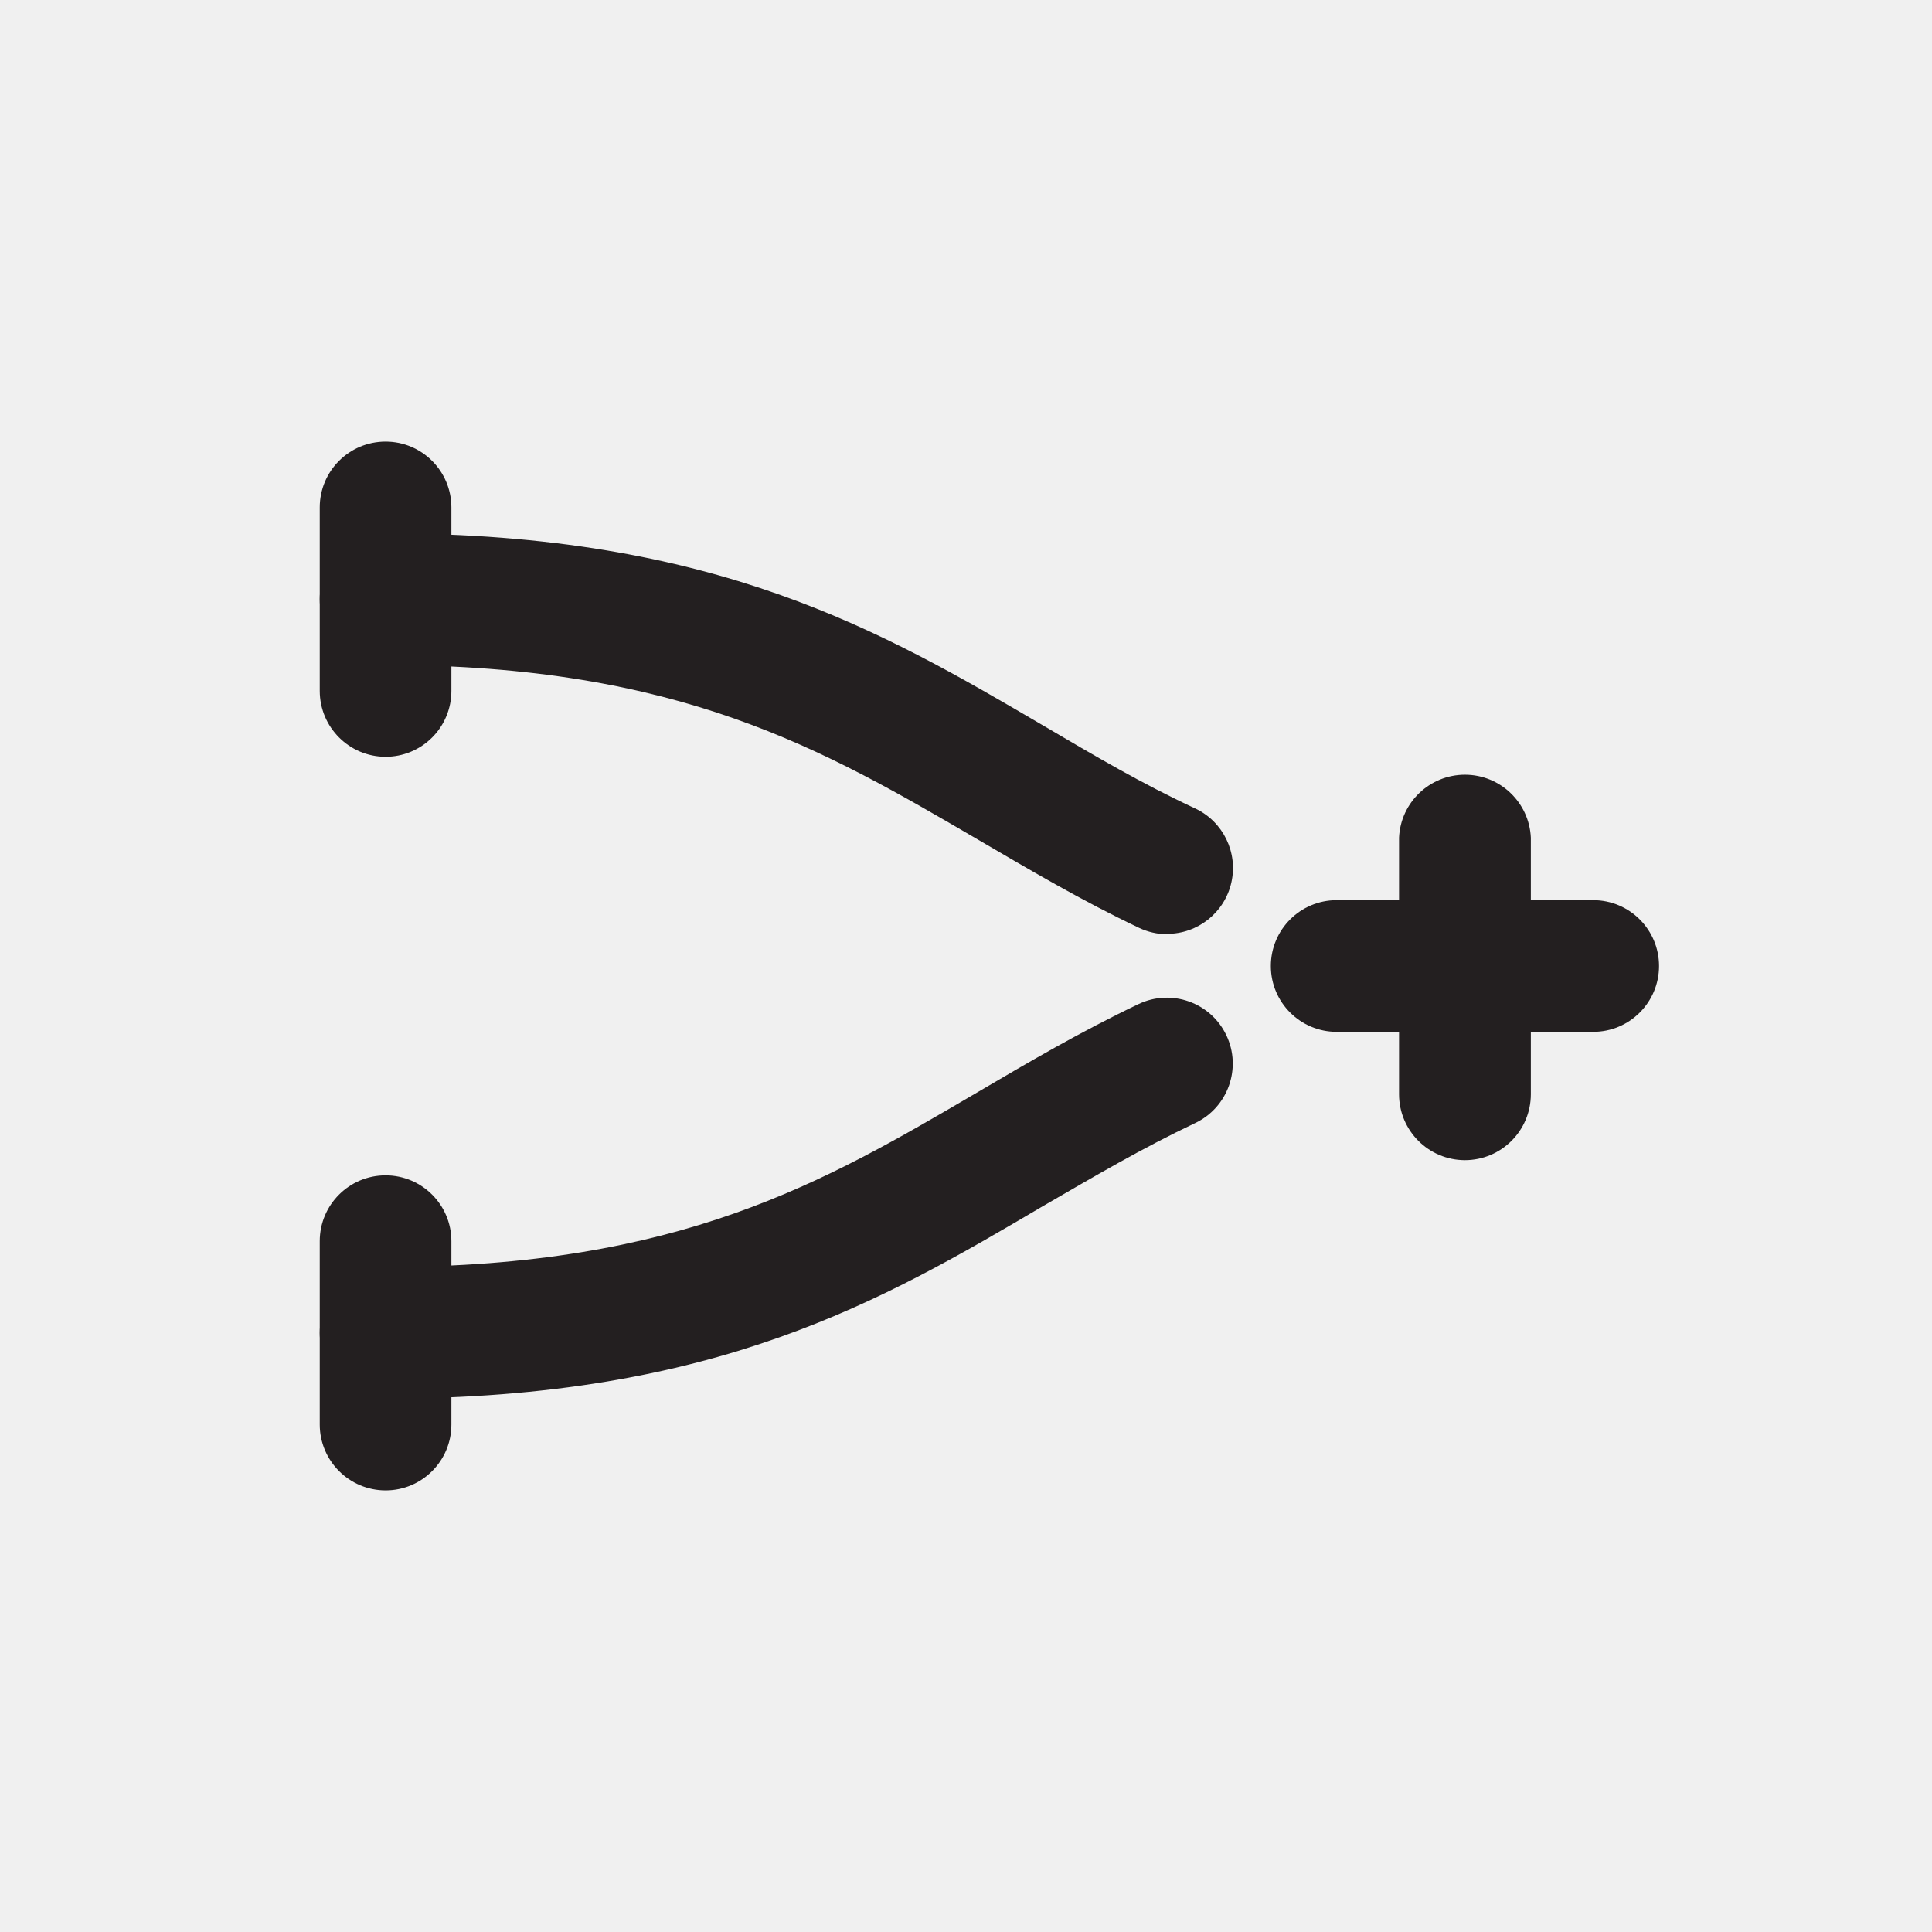
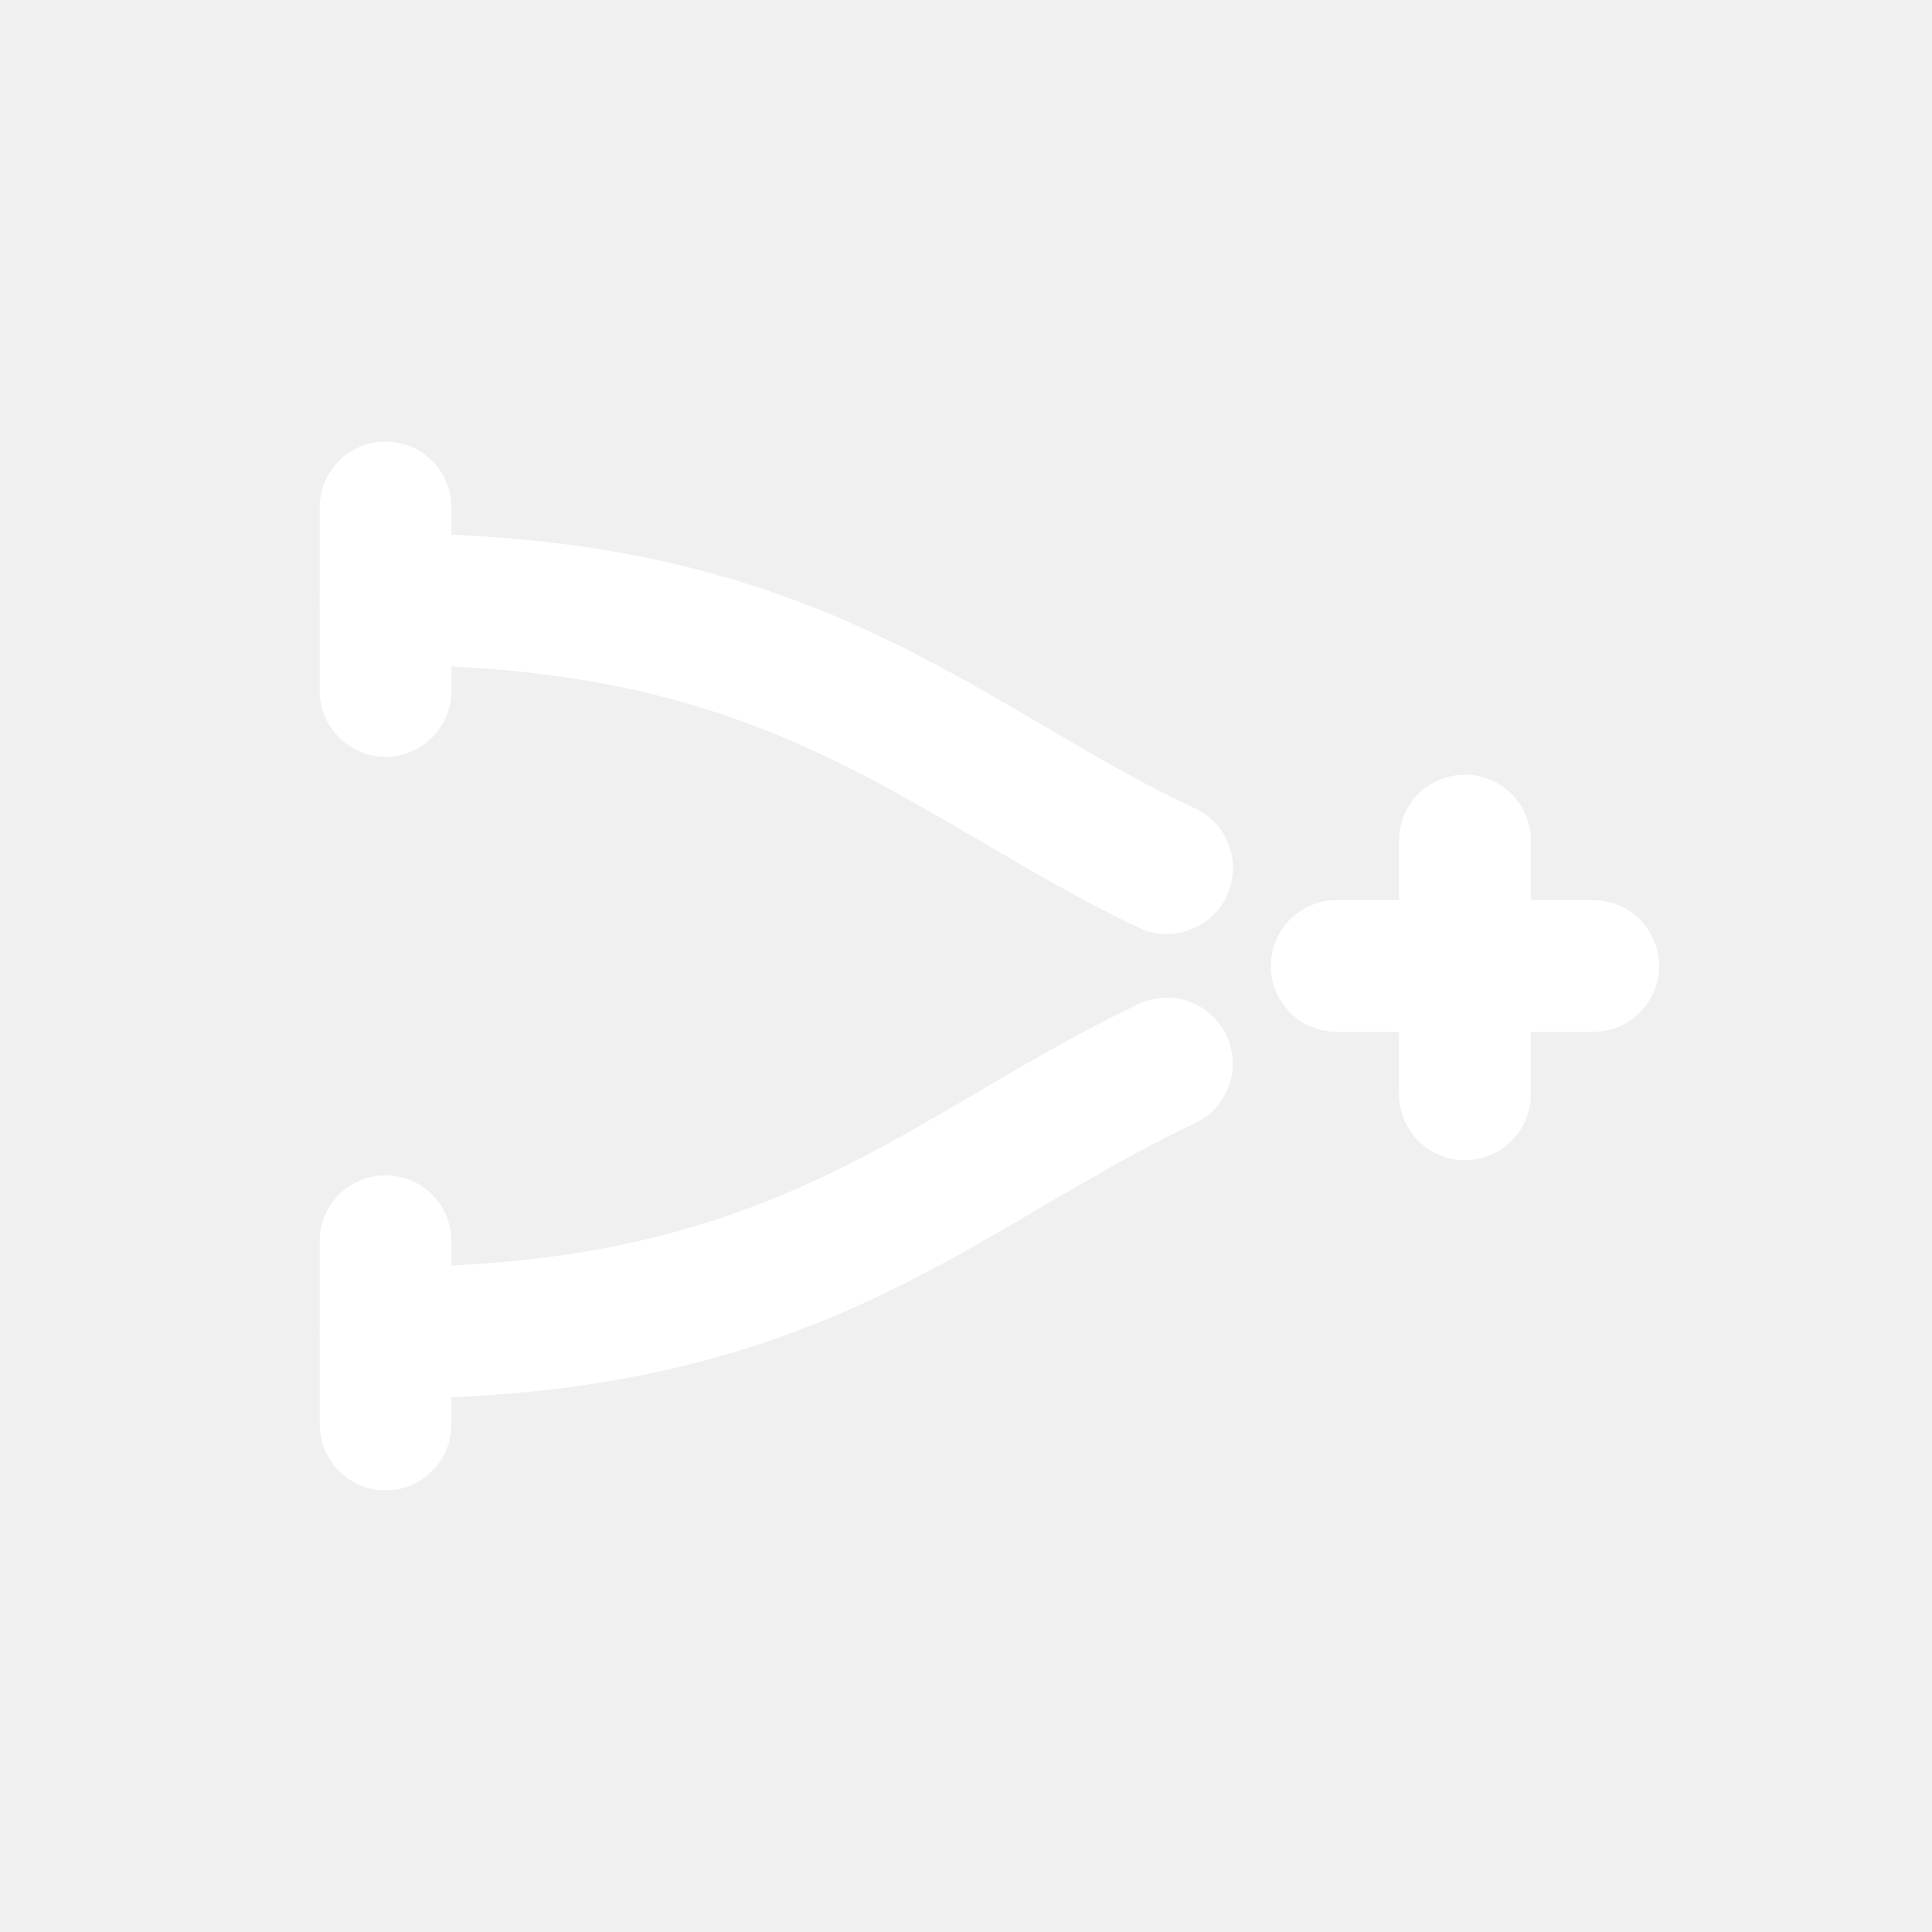
<svg xmlns="http://www.w3.org/2000/svg" id="Layer_2" data-name="Layer 2" viewBox="0 0 140 140">
-   <path d="M115.45,74.77H96.86a4.77,4.77,0,1,1,0-9.54h18.59a4.77,4.77,0,1,1,0,9.54Z" fill="#231f20" />
-   <path d="M106.15,84.07a4.78,4.78,0,0,1-4.77-4.77V60.7a4.78,4.78,0,0,1,9.55,0V79.3A4.78,4.78,0,0,1,106.15,84.07Z" fill="#231f20" />
-   <path d="M27.94,101.35a4.77,4.77,0,0,1,0-9.54c21.33,0,31.78-6.14,42.84-12.63,3.69-2.17,7.5-4.41,11.72-6.42a4.77,4.77,0,0,1,4.11,8.62c-3.86,1.83-7.32,3.87-11,6C63.94,94.26,51.87,101.35,27.94,101.35Z" fill="#231f20" />
-   <path d="M84.55,67.7a4.85,4.85,0,0,1-2-.46c-4.22-2-8-4.25-11.72-6.42C59.72,54.33,49.27,48.19,27.94,48.19a4.77,4.77,0,1,1,0-9.54c23.93,0,36,7.09,47.68,13.94,3.67,2.16,7.13,4.2,11,6a4.77,4.77,0,0,1-2.06,9.08Z" fill="#231f20" />
-   <path d="M27.94,54.84a4.78,4.78,0,0,1-4.77-4.78V36.77a4.77,4.77,0,0,1,9.54,0V50.06A4.77,4.77,0,0,1,27.94,54.84Z" fill="#231f20" />
-   <path d="M27.94,108a4.78,4.78,0,0,1-4.77-4.77V89.94a4.77,4.77,0,1,1,9.54,0v13.29A4.77,4.77,0,0,1,27.94,108Z" fill="#231f20" />
+   <path d="M115.45,74.77H96.86a4.77,4.77,0,1,1,0-9.54h18.59a4.77,4.77,0,1,1,0,9.54Z" fill="#fff" />
+   <path d="M106.15,84.07a4.78,4.78,0,0,1-4.77-4.77V60.7a4.78,4.78,0,0,1,9.55,0V79.3A4.78,4.78,0,0,1,106.15,84.07Z" fill="#fff" />
+   <path d="M27.94,101.35a4.77,4.77,0,0,1,0-9.54c21.33,0,31.78-6.14,42.84-12.63,3.69-2.17,7.5-4.41,11.72-6.42a4.77,4.77,0,0,1,4.11,8.62c-3.86,1.83-7.32,3.87-11,6C63.94,94.26,51.87,101.35,27.94,101.35Z" fill="#fff" />
+   <path d="M84.55,67.7a4.85,4.85,0,0,1-2-.46c-4.22-2-8-4.25-11.72-6.42C59.72,54.33,49.27,48.19,27.94,48.19a4.77,4.77,0,1,1,0-9.54c23.93,0,36,7.09,47.68,13.94,3.67,2.16,7.13,4.2,11,6a4.77,4.77,0,0,1-2.06,9.08Z" fill="#fff" />
+   <path d="M27.94,54.84a4.78,4.78,0,0,1-4.77-4.78V36.77a4.77,4.77,0,0,1,9.54,0V50.06A4.77,4.77,0,0,1,27.94,54.84Z" fill="#fff" />
+   <path d="M27.94,108a4.78,4.78,0,0,1-4.77-4.77V89.94a4.77,4.77,0,1,1,9.54,0v13.29A4.77,4.77,0,0,1,27.94,108Z" fill="#fff" />
</svg>
